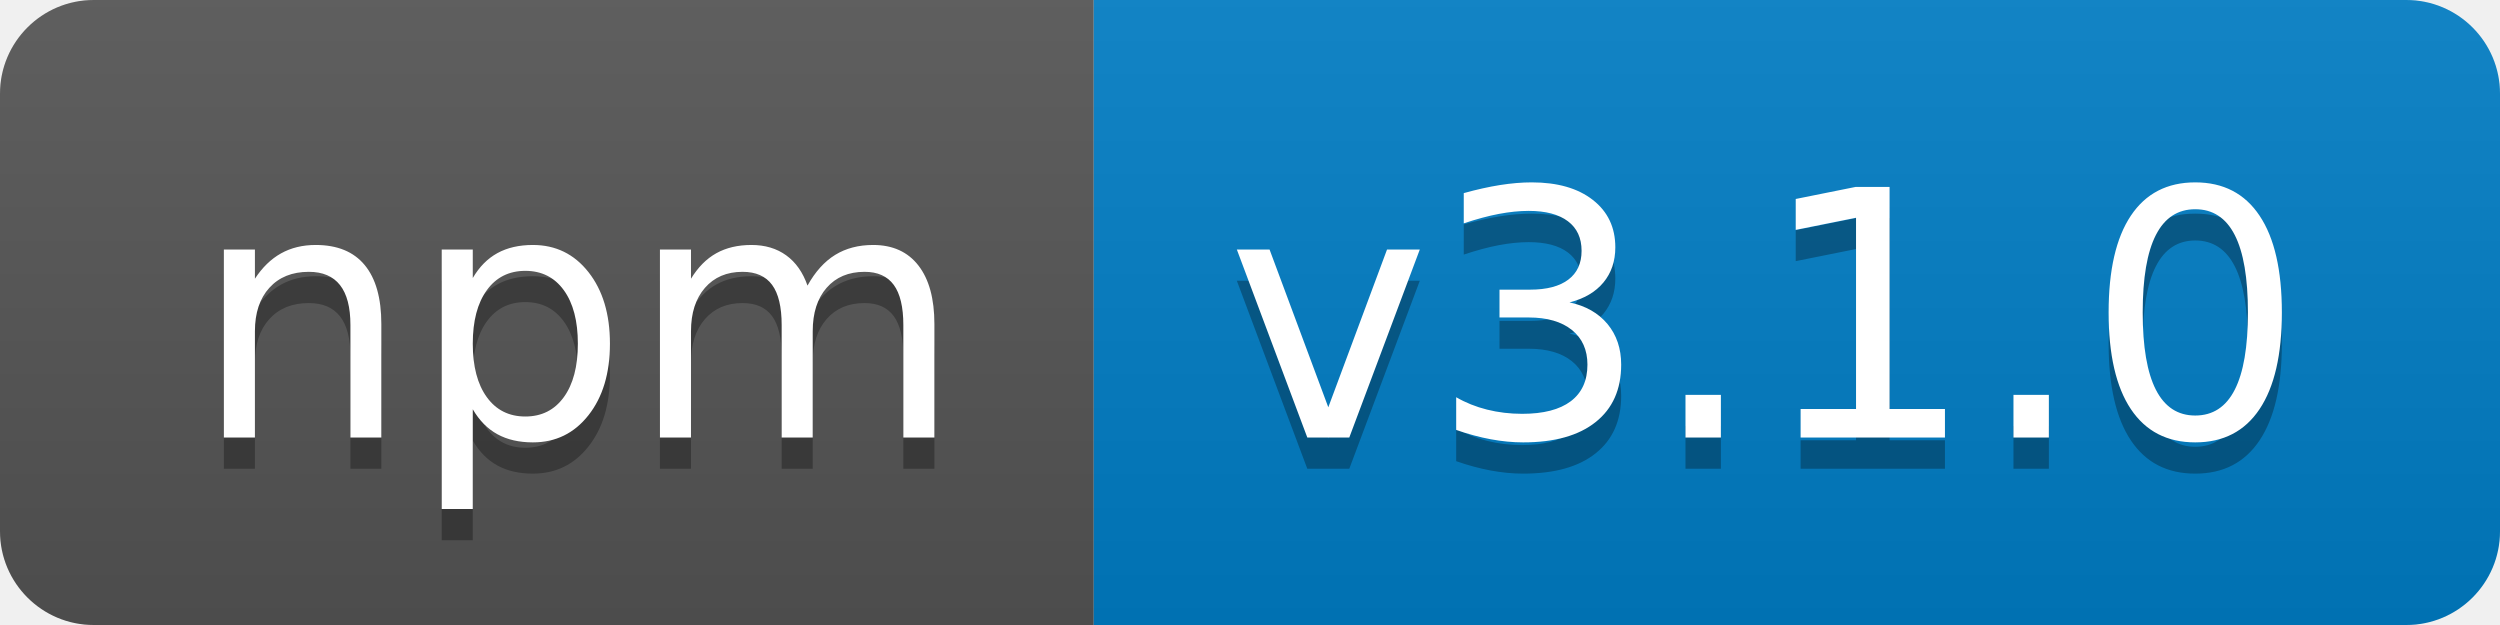
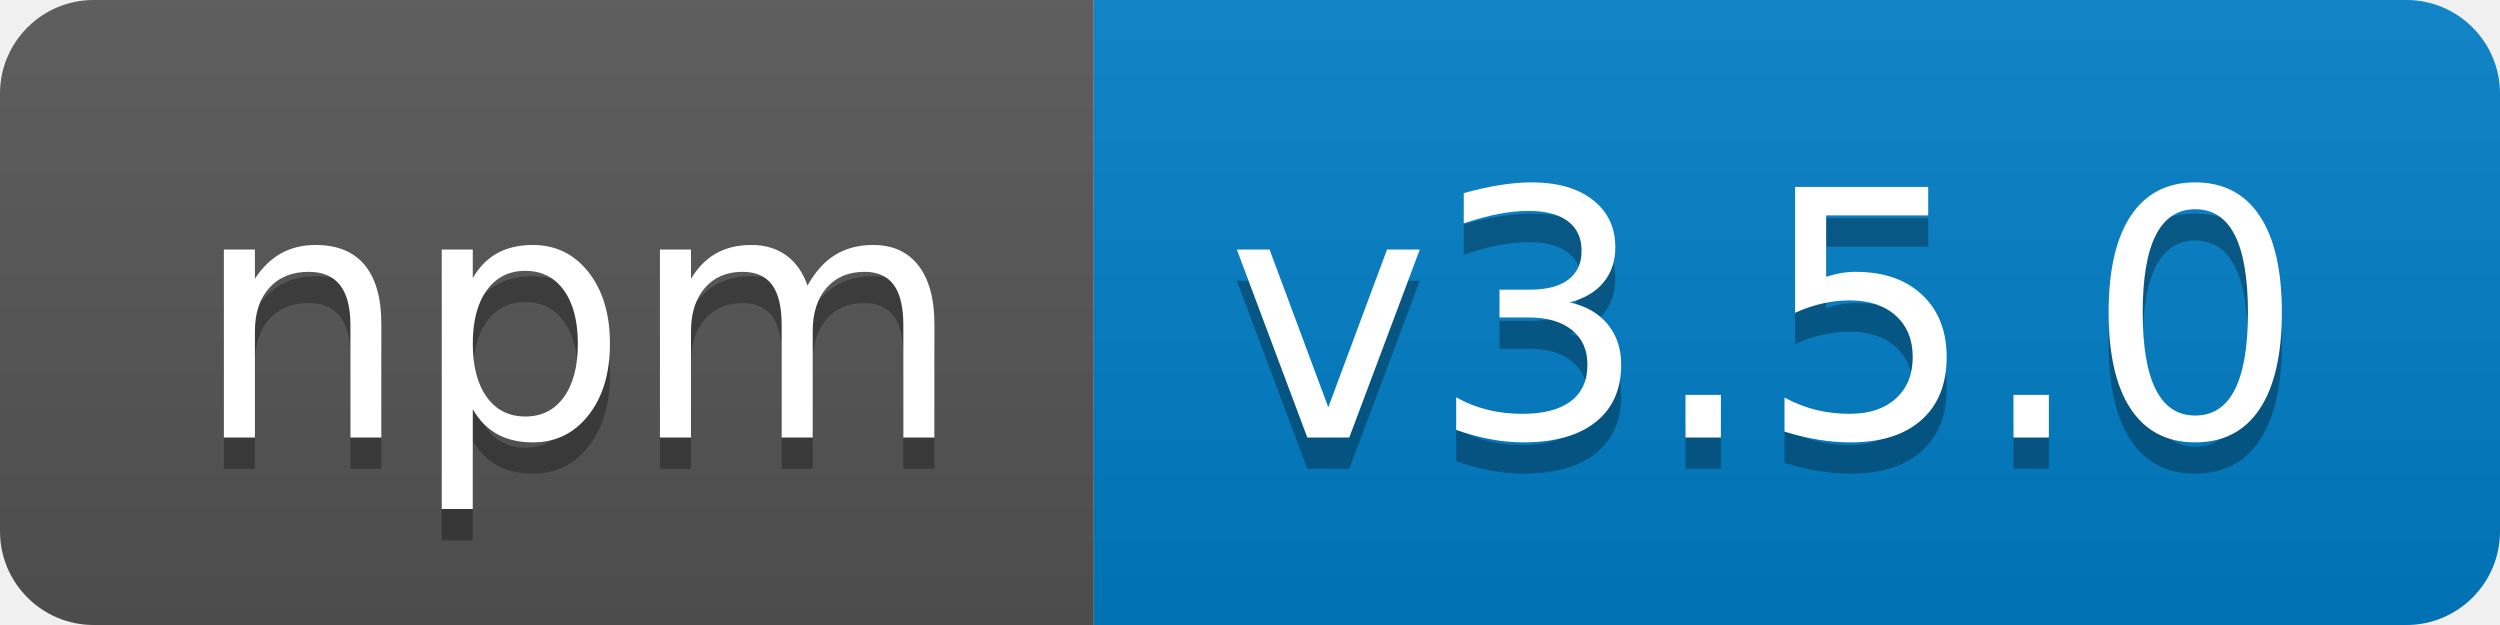
- <svg xmlns="http://www.w3.org/2000/svg" width="80" height="20" role="img" aria-label="npm: v3.1.0">
+ <svg xmlns="http://www.w3.org/2000/svg" width="80" height="20" role="img" aria-label="npm: v3.5.0">
  <linearGradient id="s" x2="0" y2="100%">
    <stop offset="0" stop-color="#bbb" stop-opacity=".1" />
    <stop offset="1" stop-opacity=".1" />
  </linearGradient>
  <clipPath id="r">
    <rect width="80" height="20" rx="3" fill="#fff" />
  </clipPath>
  <g clip-path="url(#r)">
    <rect width="35" height="20" fill="#555" />
    <rect x="35" width="45" height="20" fill="#007ec6" />
    <rect width="80" height="20" fill="url(#s)" />
  </g>
  <g fill="#fff" text-anchor="middle" font-family="Verdana,Geneva,DejaVu Sans,sans-serif" text-rendering="geometricPrecision" font-size="110">
    <text aria-hidden="true" x="185" y="150" fill="#010101" fill-opacity=".3" transform="scale(.1)" textLength="250">npm</text>
    <text x="185" y="140" transform="scale(.1)" fill="#fff" textLength="250">npm</text>
-     <text aria-hidden="true" x="565" y="150" fill="#010101" fill-opacity=".3" transform="scale(.1)" textLength="350">v3.1.0</text>
-     <text x="565" y="140" transform="scale(.1)" fill="#fff" textLength="350">v3.1.0</text>
+     <text aria-hidden="true" x="565" y="150" fill="#010101" fill-opacity=".3" transform="scale(.1)" textLength="350">v3.5.0</text>
+     <text x="565" y="140" transform="scale(.1)" fill="#fff" textLength="350">v3.5.0</text>
  </g>
</svg>
